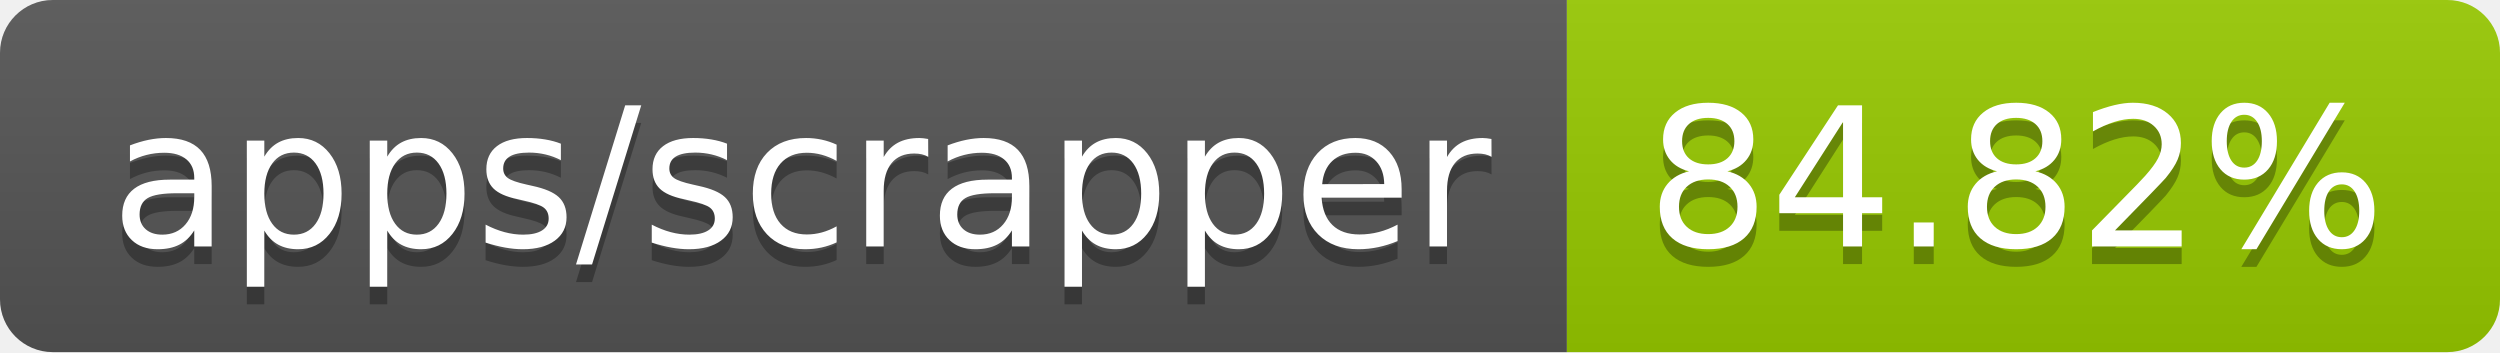
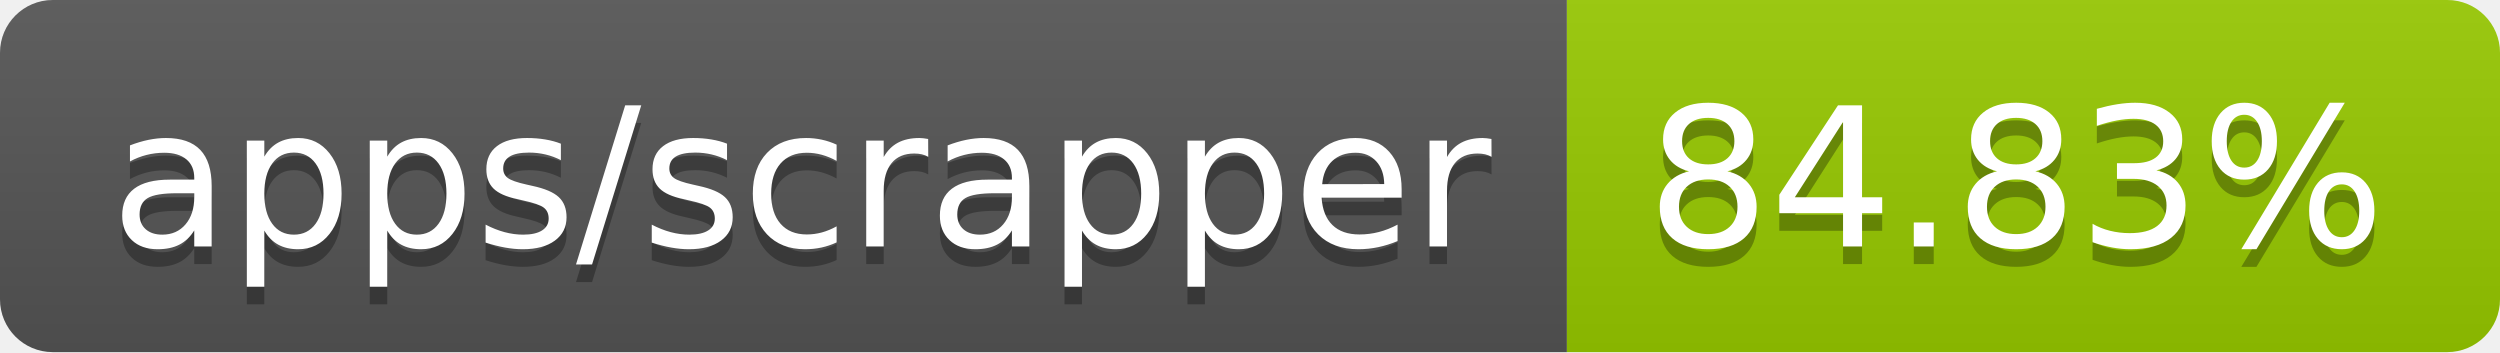
- <svg xmlns="http://www.w3.org/2000/svg" width="142" height="20" role="img" aria-label="apps/scrapper: 84.82%">
+ <svg xmlns="http://www.w3.org/2000/svg" width="142" height="20" role="img" aria-label="apps/scrapper: 84.83%">
  <linearGradient id="s" x2="0" y2="100%">
    <stop offset="0" stop-color="#bbb" stop-opacity=".1" />
    <stop offset="1" stop-opacity=".1" />
  </linearGradient>
  <clipPath id="r">
    <rect width="142" height="20" rx="3" fill="#fff" />
  </clipPath>
  <g clip-path="url(#r)">
    <rect width="89" height="20" fill="#555" />
    <rect x="89" width="53" height="20" fill="#97ca00" />
    <rect width="142" height="20" fill="url(#s)" />
  </g>
  <g fill="#fff" text-anchor="middle" font-family="Verdana,Geneva,DejaVu Sans,sans-serif" text-rendering="geometricPrecision" font-size="110">
    <text aria-hidden="true" x="455" y="150" fill="#010101" fill-opacity=".3" transform="scale(.1)" textLength="790">apps/scrapper</text>
    <text x="455" y="140" transform="scale(.1)" fill="#fff" textLength="790">apps/scrapper</text>
-     <text aria-hidden="true" x="1145" y="150" fill="#010101" fill-opacity=".3" transform="scale(.1)" textLength="430">84.82%</text>
-     <text x="1145" y="140" transform="scale(.1)" fill="#fff" textLength="430">84.82%</text>
+     <text aria-hidden="true" x="1145" y="150" fill="#010101" fill-opacity=".3" transform="scale(.1)" textLength="430">84.83%</text>
+     <text x="1145" y="140" transform="scale(.1)" fill="#fff" textLength="430">84.83%</text>
  </g>
</svg>
